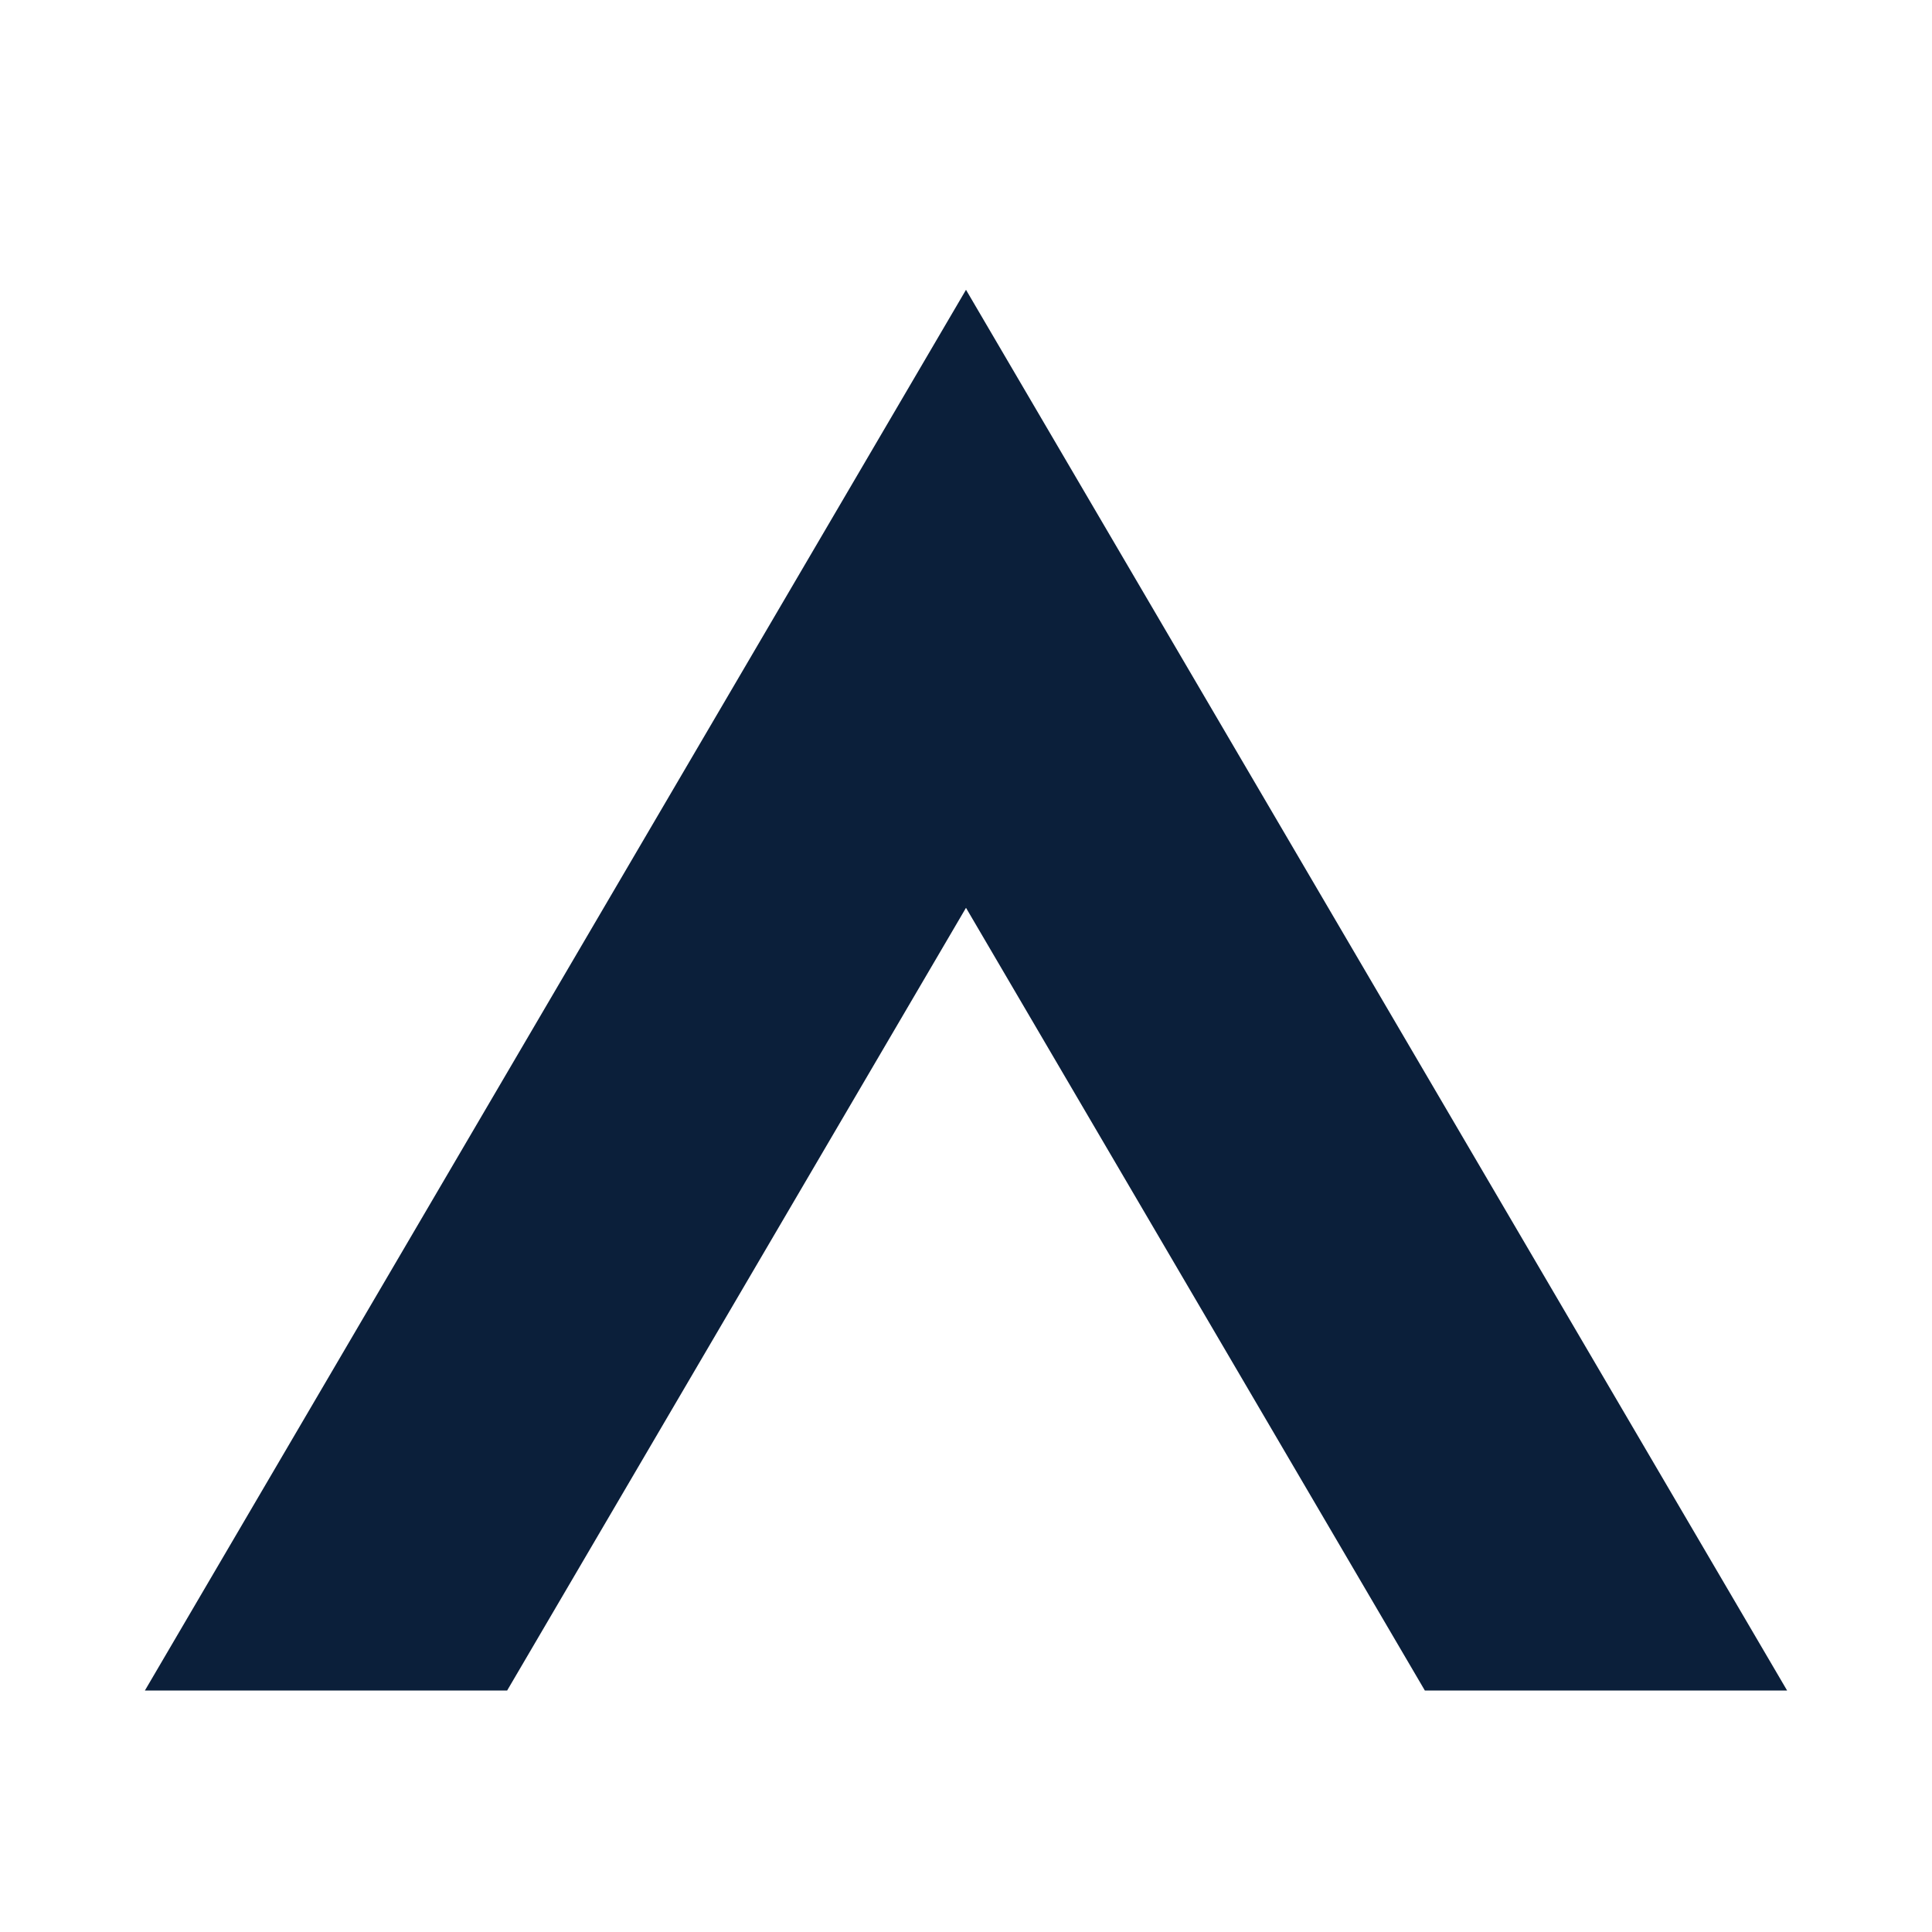
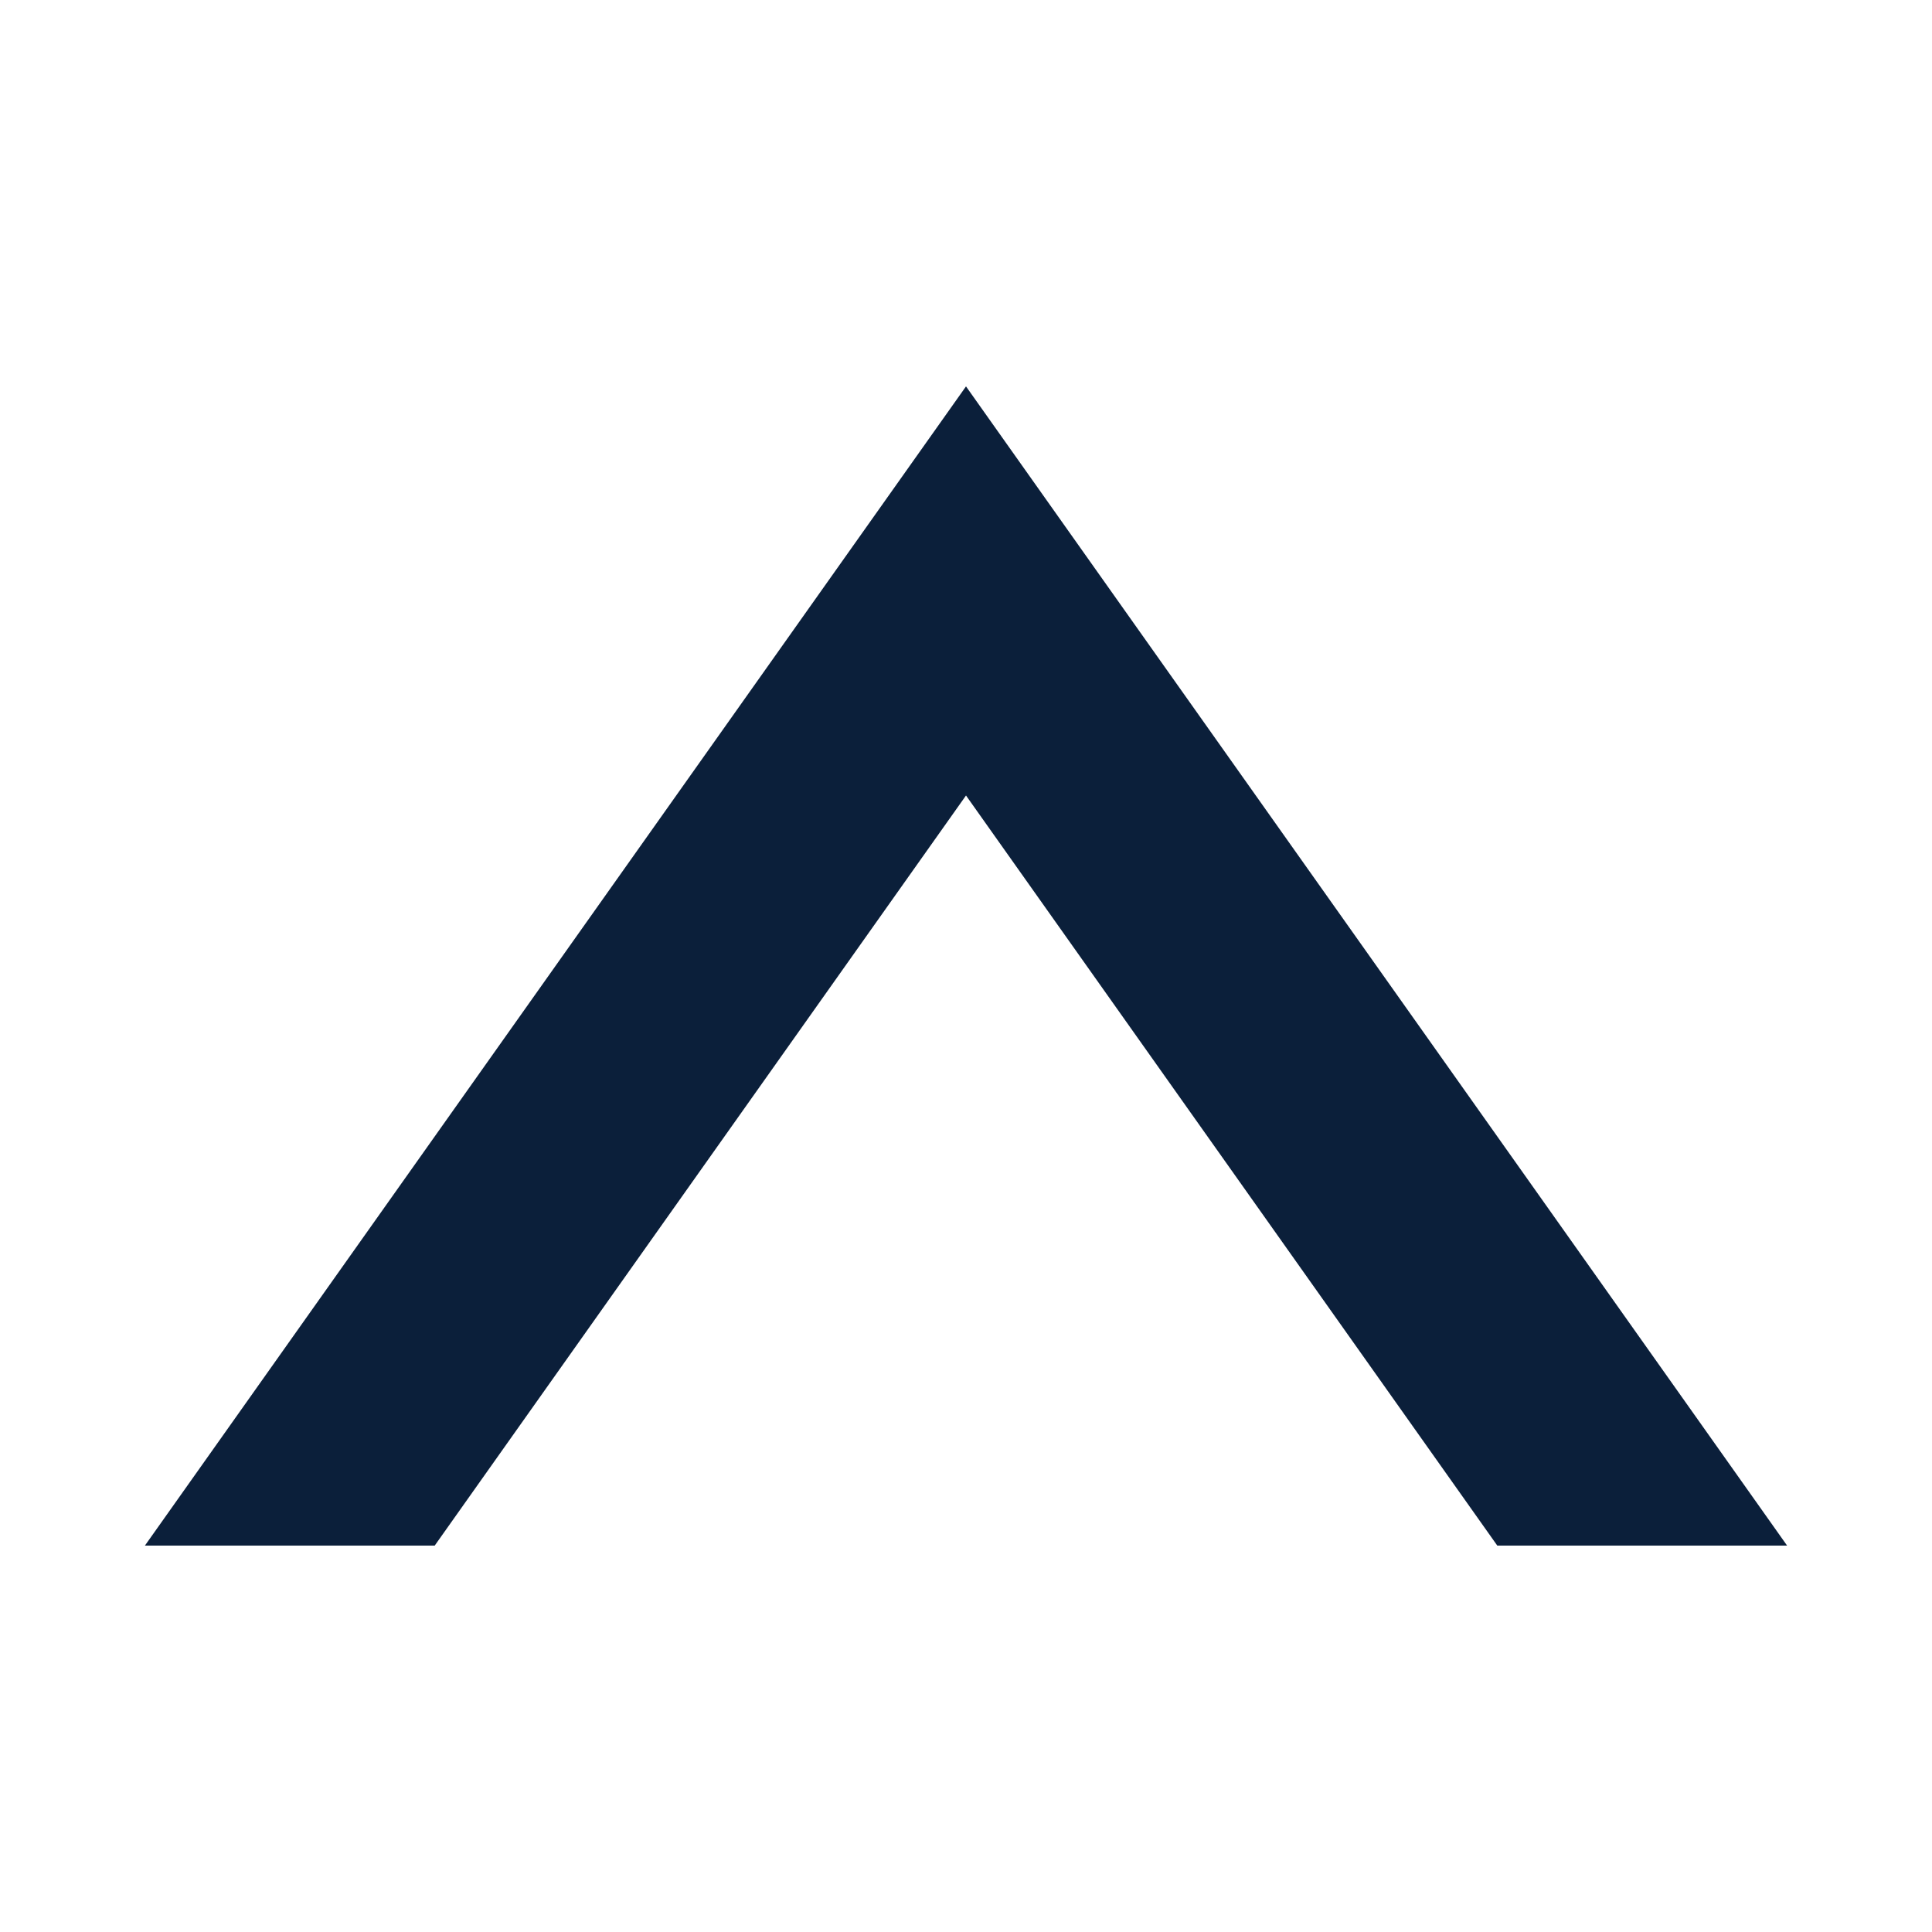
<svg xmlns="http://www.w3.org/2000/svg" viewBox="0 0 80 80" fill="none">
-   <path fill="#0B1F3A" d="M40 12 L74 70 L59 70 L40 37.59 L21 70 L6 70 Z" />
+   <path fill="#0B1F3A" d="M40 16 L74 64 L62 64 L40 32.94 L18 64 L6 64 Z" />
</svg>
